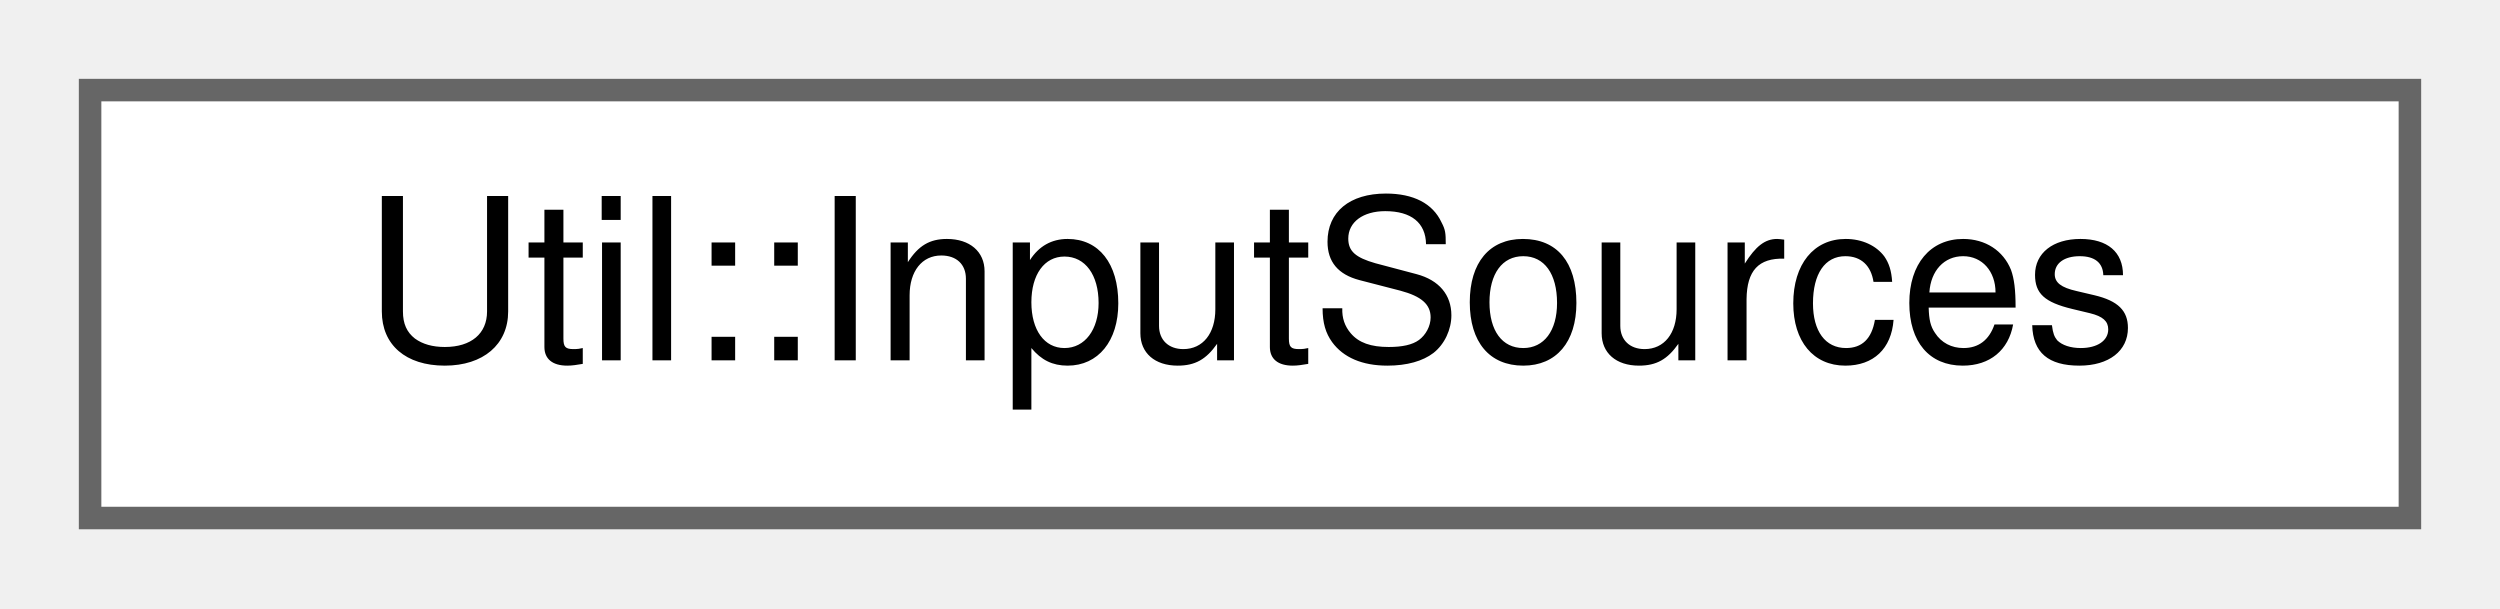
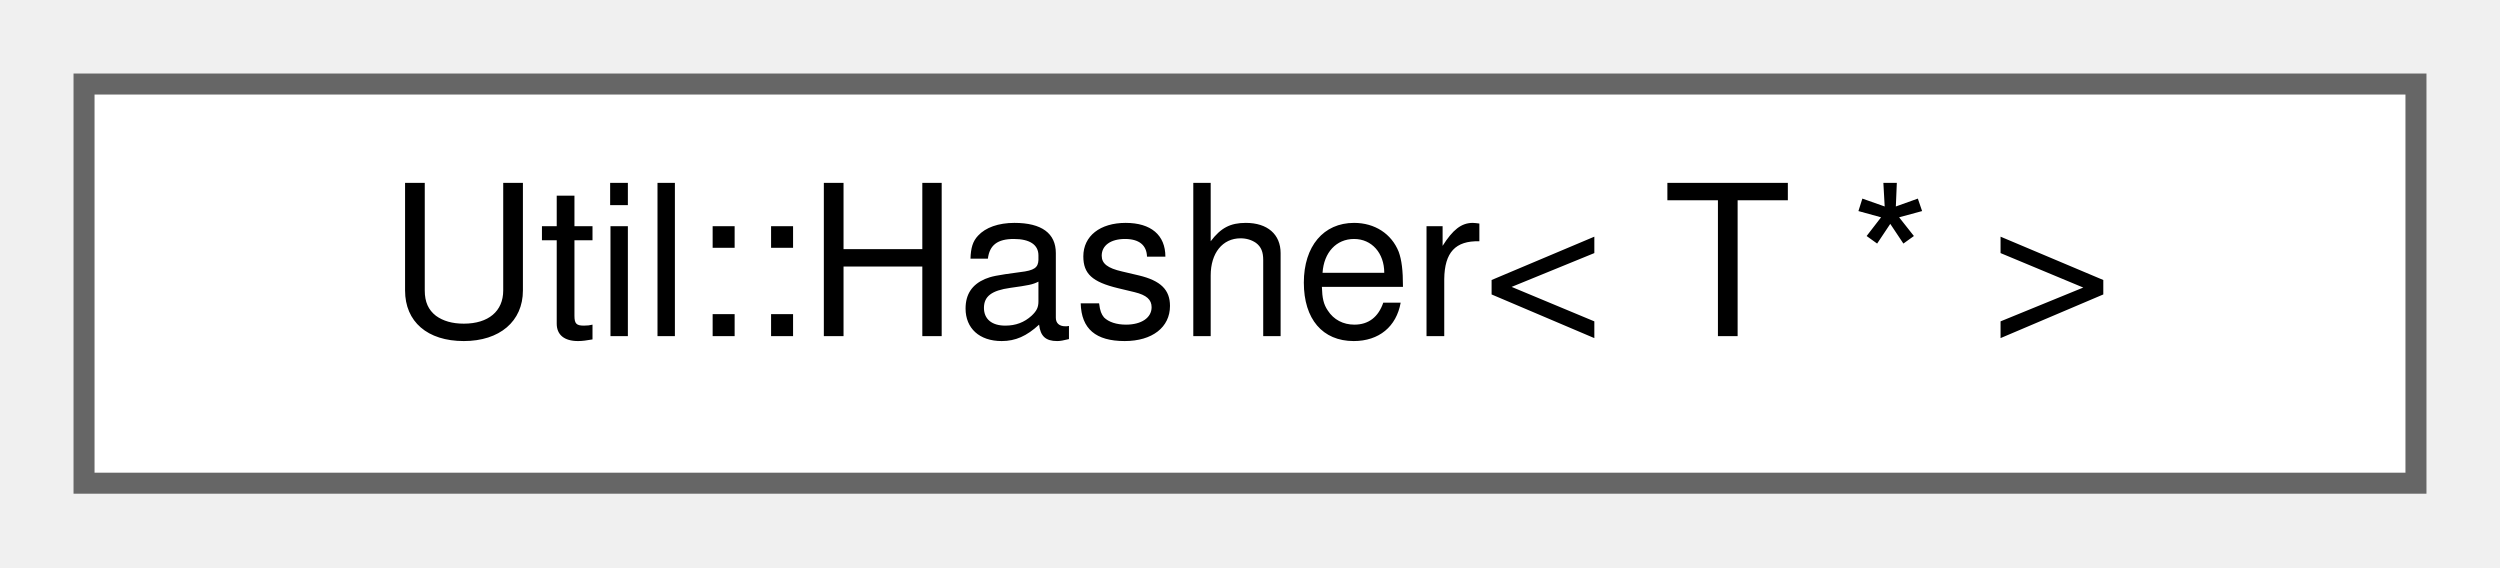
- <svg xmlns="http://www.w3.org/2000/svg" xmlns:xlink="http://www.w3.org/1999/xlink" width="111pt" height="27pt" viewBox="0.00 0.00 111.00 27.00">
+ <svg xmlns="http://www.w3.org/2000/svg" xmlns:xlink="http://www.w3.org/1999/xlink" width="119pt" height="27pt" viewBox="0.00 0.00 119.00 27.00">
  <g id="graph0" class="graph" transform="scale(1 1) rotate(0) translate(4 23)">
    <g id="Node000000" class="node">
      <g id="a_Node000000">
-         <a xlink:href="class_util_1_1_input_sources.html" target="_top" xlink:title=" ">
-           <polygon fill="white" stroke="#666666" points="103,-19 0,-19 0,0 103,0 103,-19" />
-           <text text-anchor="middle" x="51.5" y="-7" font-family="Helvetica,sans-Serif" font-size="10.00">Util::InputSources</text>
+         <a xlink:href="struct_util_1_1_hasher_3_01_t_01_5_01_4.html" target="_top" xlink:title=" ">
+           <polygon fill="white" stroke="#666666" points="111,-19 0,-19 0,0 111,0 111,-19" />
+           <text text-anchor="middle" x="55.5" y="-7" font-family="Helvetica,sans-Serif" font-size="10.00">Util::Hasher&lt; T * &gt;</text>
        </a>
      </g>
    </g>
  </g>
</svg>
